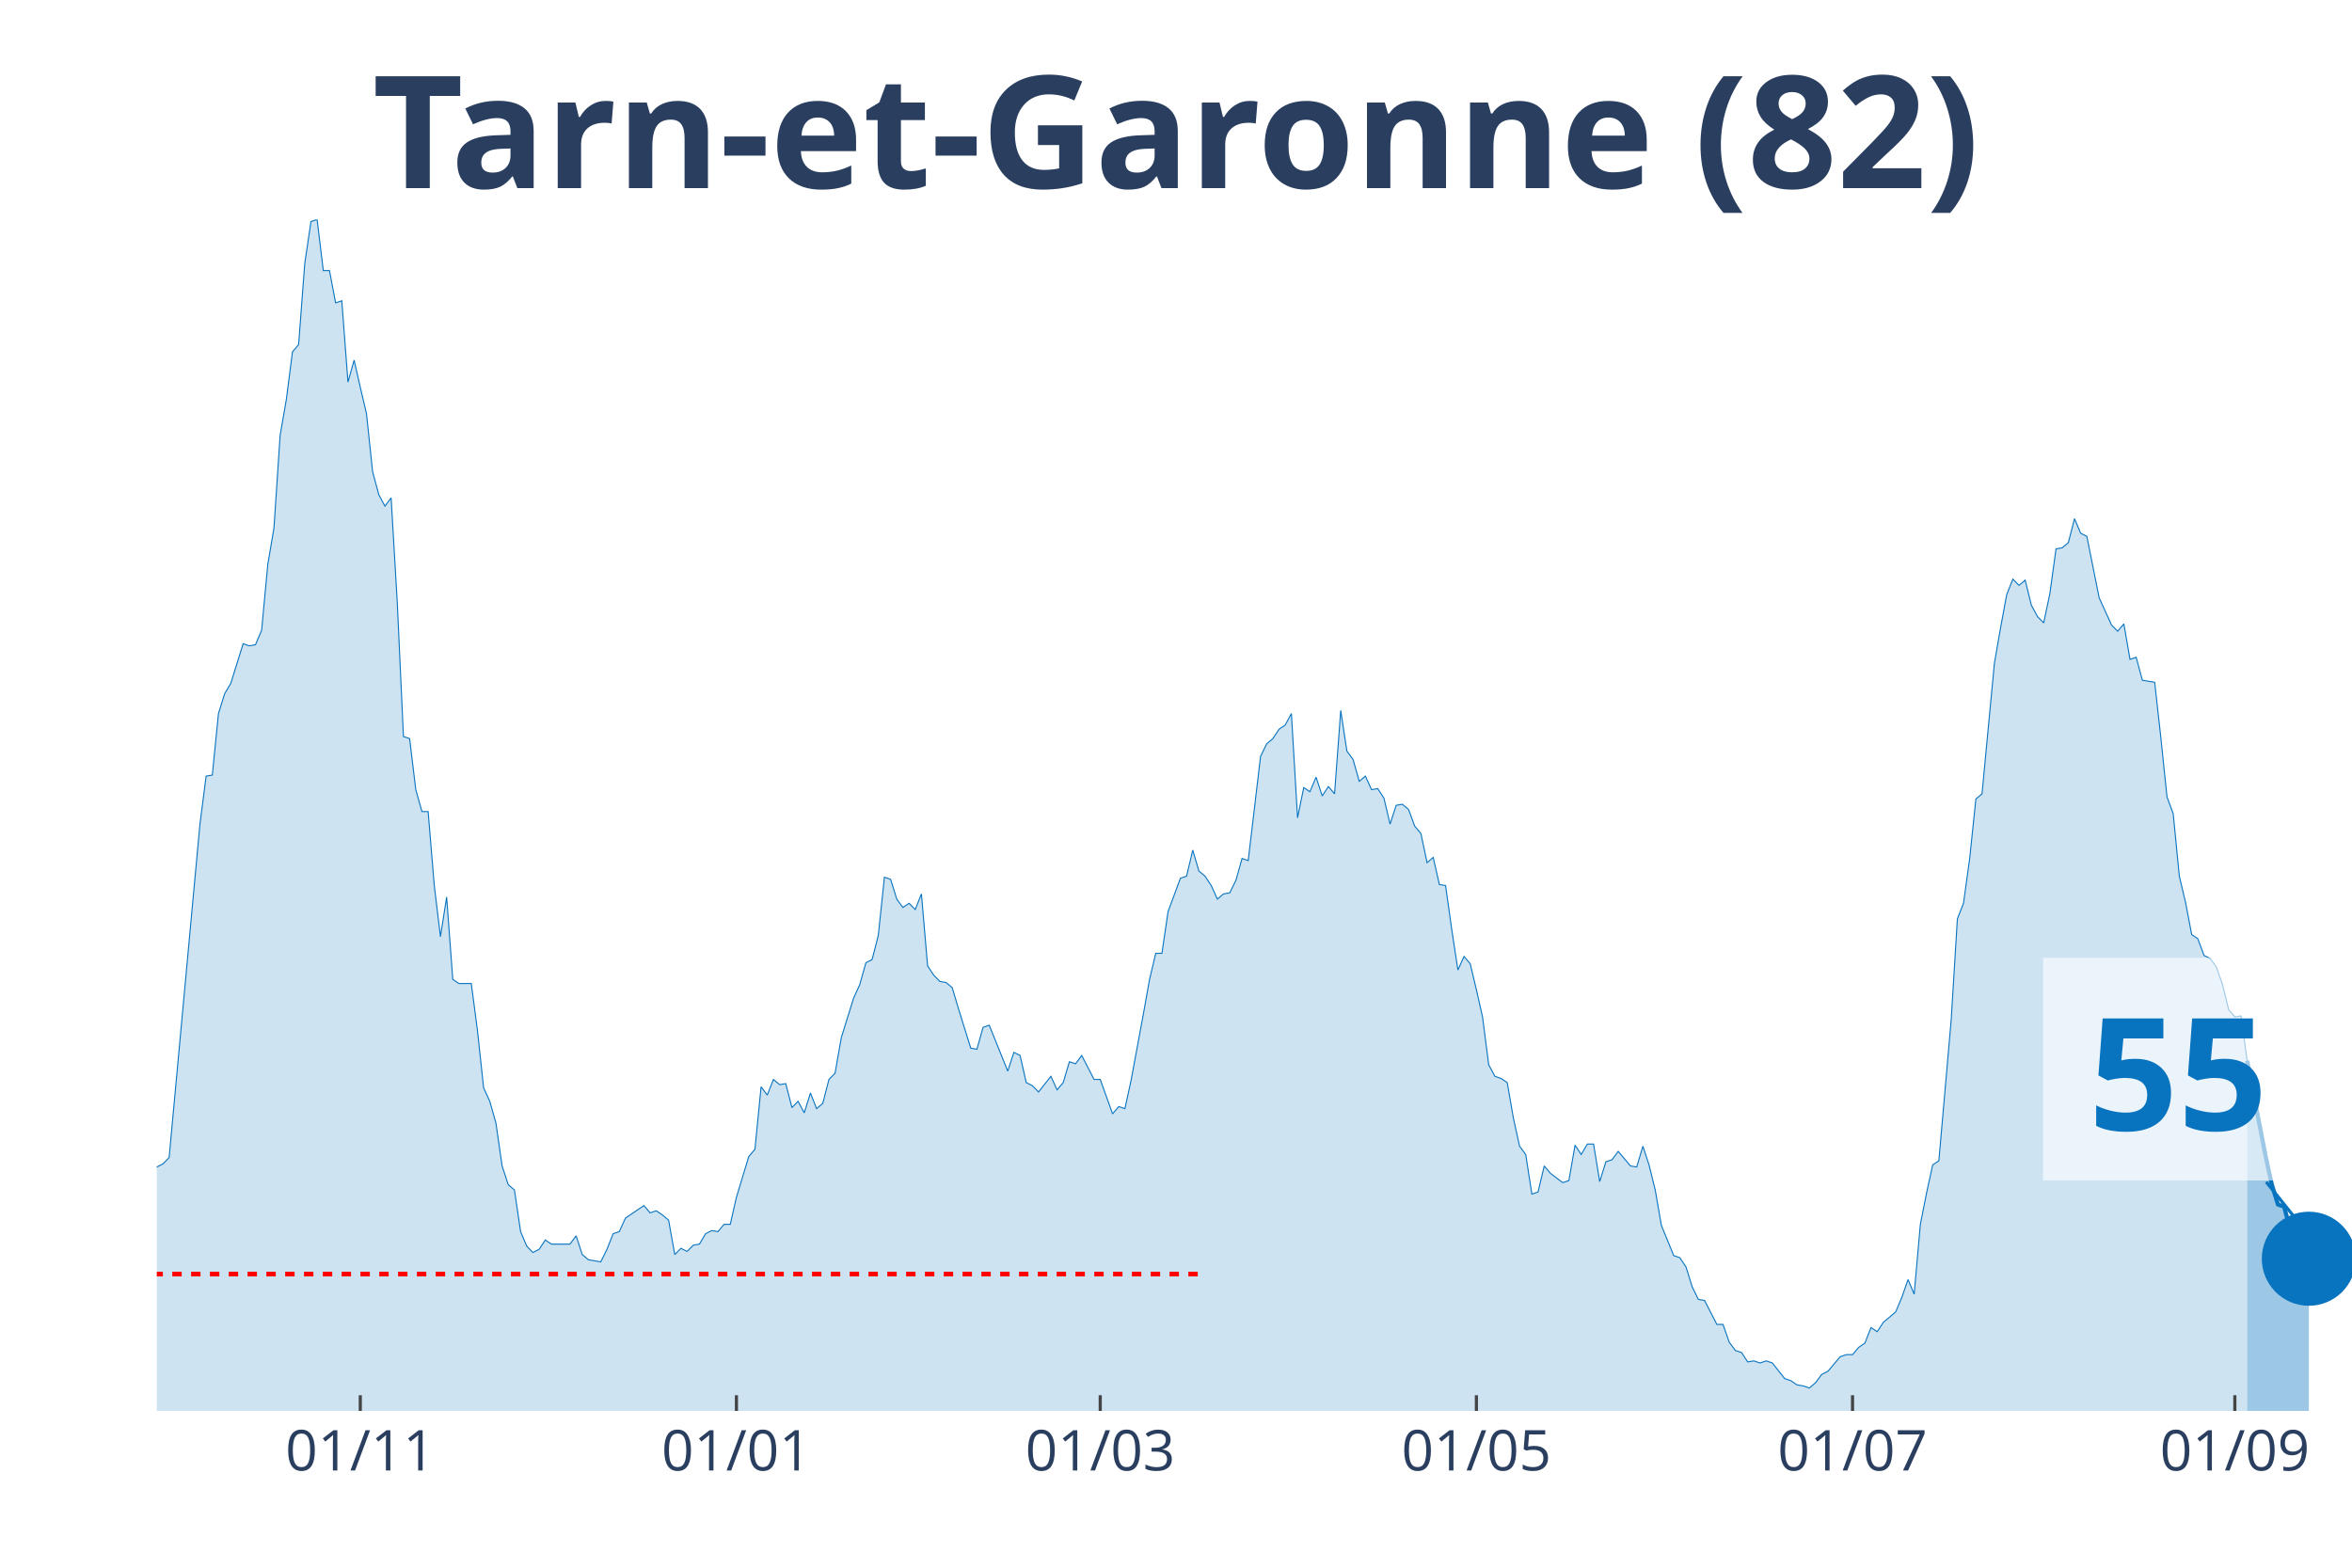
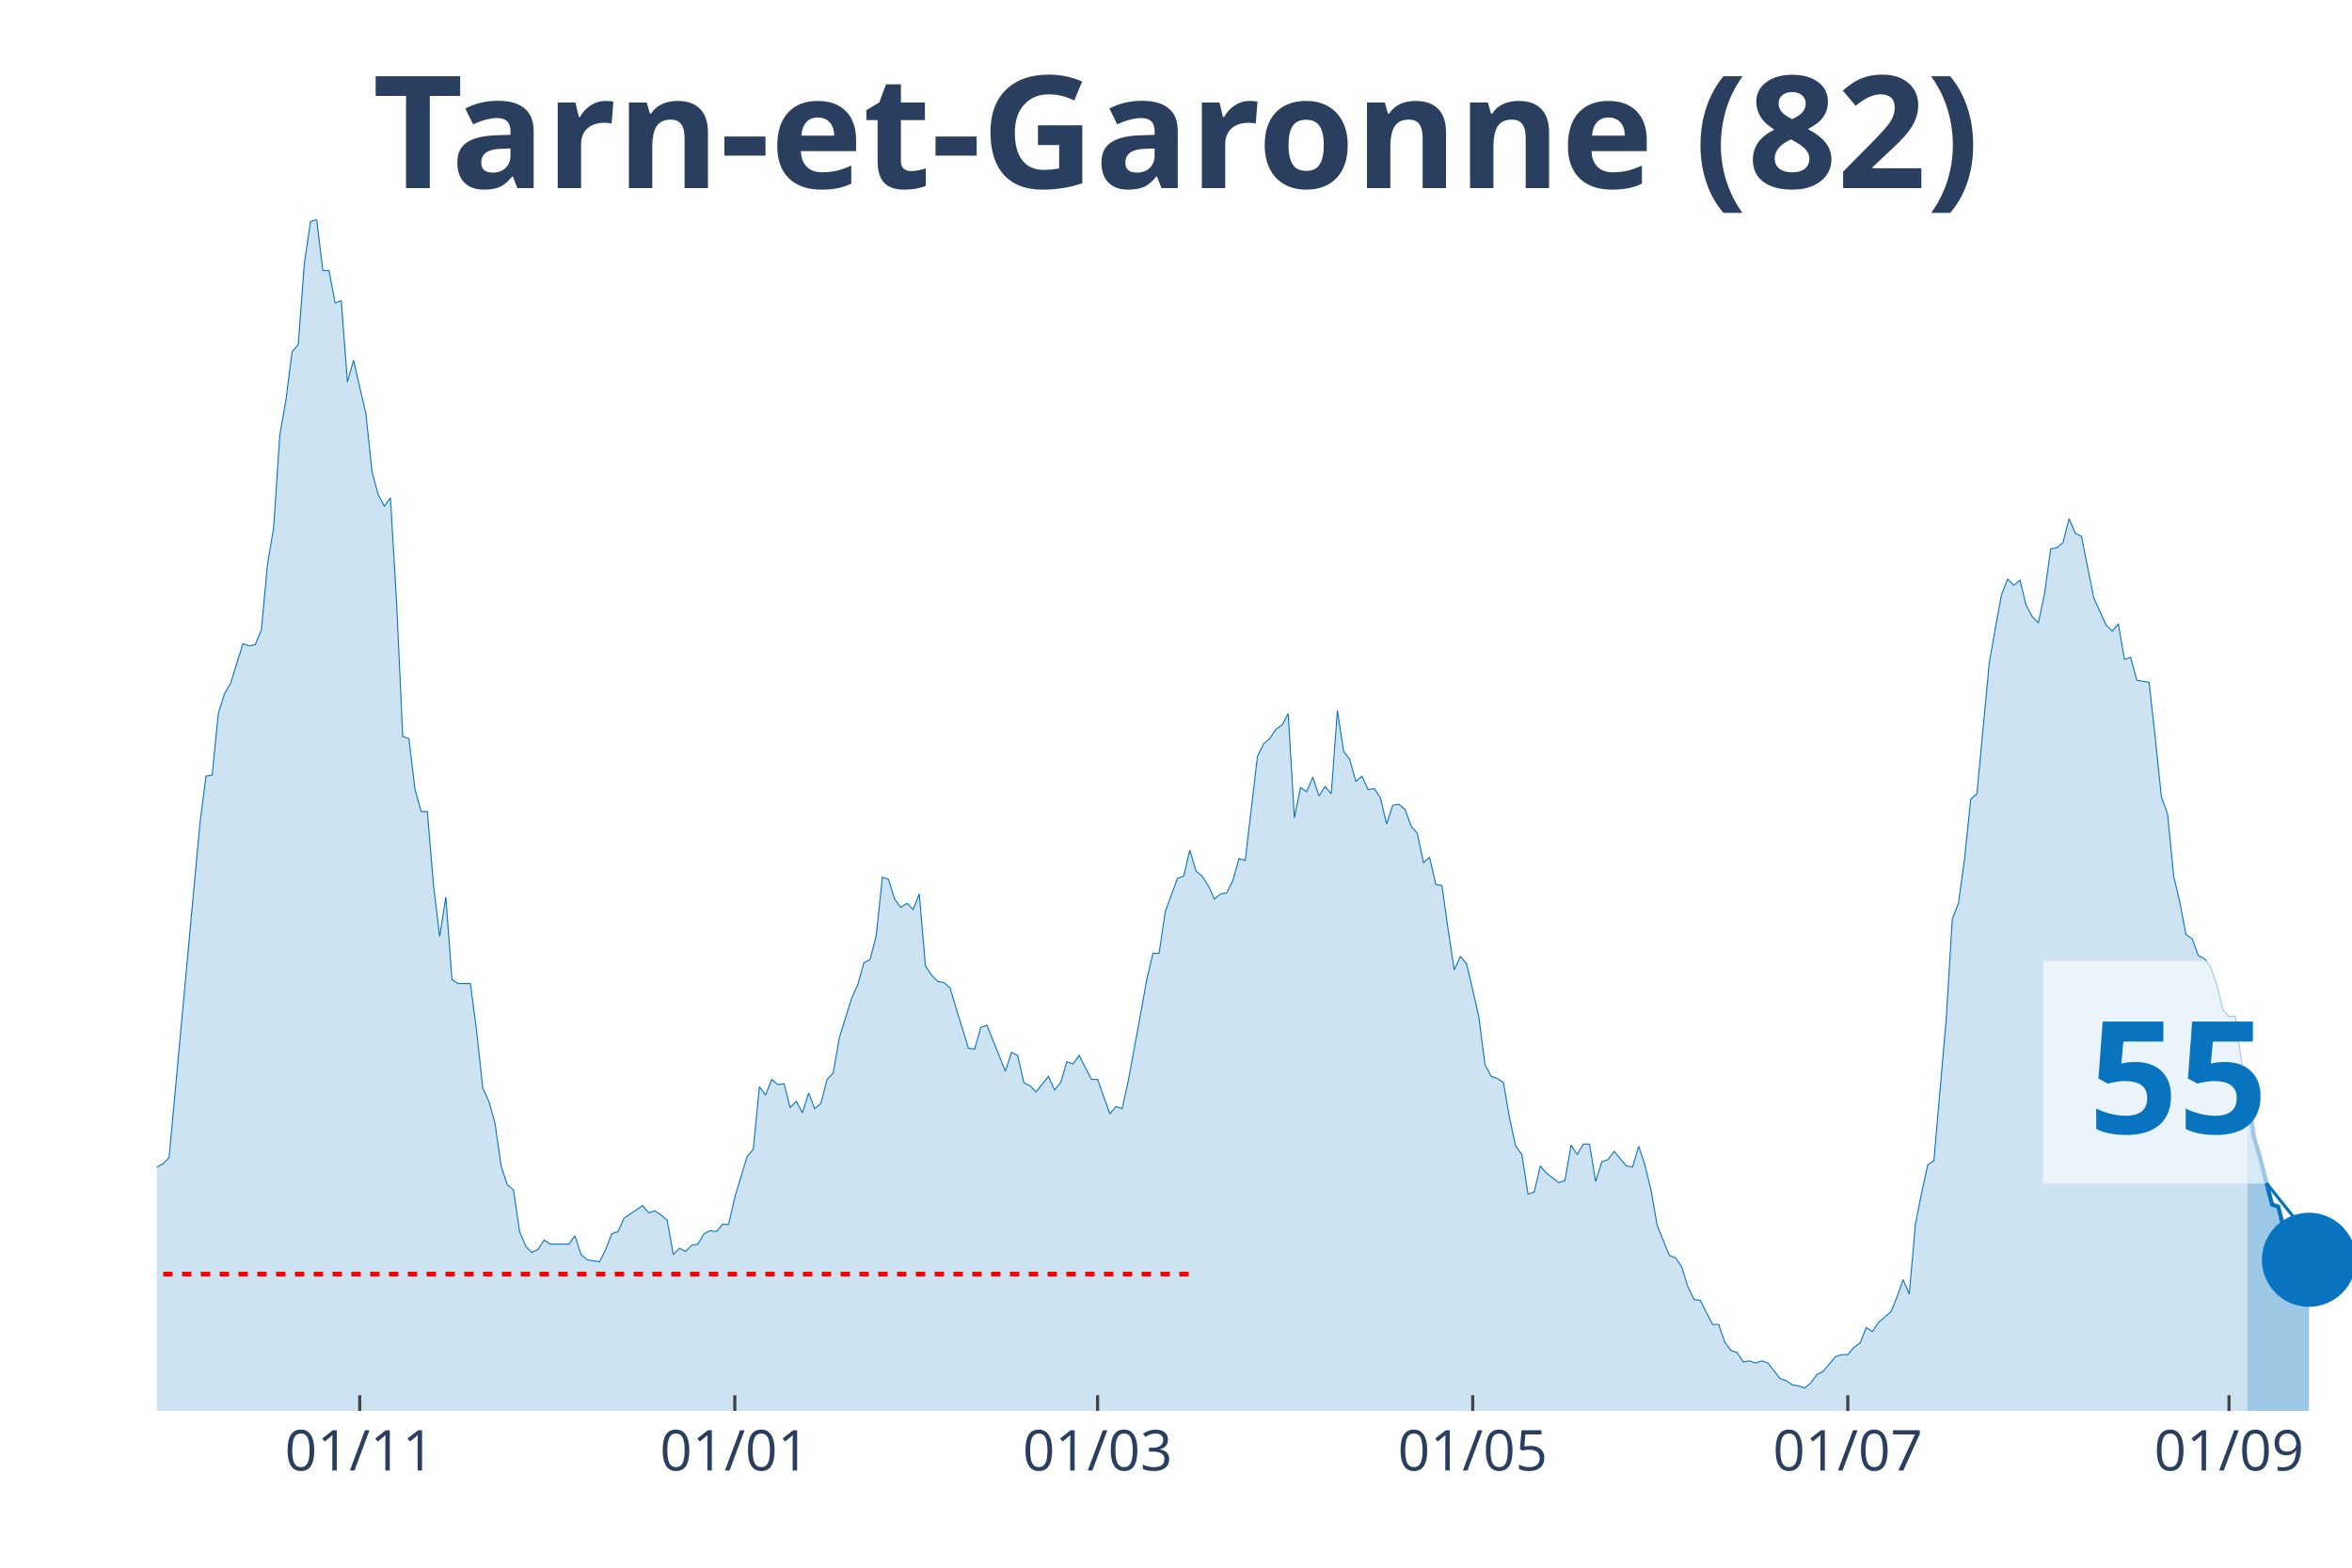
<svg xmlns="http://www.w3.org/2000/svg" class="main-svg" width="1125" height="750" style="" viewBox="0 0 750 500">
  <rect x="0" y="0" width="750" height="500" style="fill: rgb(0, 0, 0); fill-opacity: 0;" />
-   <defs id="defs-297e60">
+   <defs id="defs-1bff50">
    <g class="clips">
-       <clipPath id="clip297e60xyplot" class="plotclip">
+       <clipPath id="clip1bff50xyplot" class="plotclip">
        <rect width="700" height="380" />
      </clipPath>
-       <clipPath class="axesclip" id="clip297e60x">
+       <clipPath class="axesclip" id="clip1bff50x">
        <rect x="50" y="0" width="700" height="500" />
      </clipPath>
-       <clipPath class="axesclip" id="clip297e60y">
+       <clipPath class="axesclip" id="clip1bff50y">
        <rect x="0" y="70" width="750" height="380" />
      </clipPath>
-       <clipPath class="axesclip" id="clip297e60xy">
+       <clipPath class="axesclip" id="clip1bff50xy">
        <rect x="50" y="70" width="700" height="380" />
      </clipPath>
    </g>
    <g class="gradients" />
  </defs>
  <g class="bglayer">
    <rect class="bg" x="50" y="70" width="700" height="380" style="fill: rgb(0, 0, 0); fill-opacity: 0; stroke-width: 0;" />
  </g>
  <g class="layer-below">
    <g class="imagelayer" />
    <g class="shapelayer" />
  </g>
  <g class="cartesianlayer">
    <g class="subplot xy">
      <g class="layer-subplot">
        <g class="shapelayer" />
        <g class="imagelayer" />
      </g>
      <g class="gridlayer">
        <g class="x">
-           <path class="xgrid crisp" transform="translate(114.89,0)" d="M0,70v380" style="stroke: rgb(255, 255, 255); stroke-opacity: 1; stroke-width: 1px;" />
-           <path class="xgrid crisp" transform="translate(234.83,0)" d="M0,70v380" style="stroke: rgb(255, 255, 255); stroke-opacity: 1; stroke-width: 1px;" />
-           <path class="xgrid crisp" transform="translate(350.84,0)" d="M0,70v380" style="stroke: rgb(255, 255, 255); stroke-opacity: 1; stroke-width: 1px;" />
-           <path class="xgrid crisp" transform="translate(470.79,0)" d="M0,70v380" style="stroke: rgb(255, 255, 255); stroke-opacity: 1; stroke-width: 1px;" />
-           <path class="xgrid crisp" transform="translate(590.73,0)" d="M0,70v380" style="stroke: rgb(255, 255, 255); stroke-opacity: 1; stroke-width: 1px;" />
-           <path class="xgrid crisp" transform="translate(712.64,0)" d="M0,70v380" style="stroke: rgb(255, 255, 255); stroke-opacity: 1; stroke-width: 1px;" />
+           <path class="xgrid crisp" transform="translate(114.71,0)" d="M0,70v380" style="stroke: rgb(255, 255, 255); stroke-opacity: 1; stroke-width: 1px;" />
+           <path class="xgrid crisp" transform="translate(234.31,0)" d="M0,70v380" style="stroke: rgb(255, 255, 255); stroke-opacity: 1; stroke-width: 1px;" />
+           <path class="xgrid crisp" transform="translate(350,0)" d="M0,70v380" style="stroke: rgb(255, 255, 255); stroke-opacity: 1; stroke-width: 1px;" />
+           <path class="xgrid crisp" transform="translate(469.61,0)" d="M0,70v380" style="stroke: rgb(255, 255, 255); stroke-opacity: 1; stroke-width: 1px;" />
+           <path class="xgrid crisp" transform="translate(589.22,0)" d="M0,70v380" style="stroke: rgb(255, 255, 255); stroke-opacity: 1; stroke-width: 1px;" />
+           <path class="xgrid crisp" transform="translate(710.78,0)" d="M0,70v380" style="stroke: rgb(255, 255, 255); stroke-opacity: 1; stroke-width: 1px;" />
        </g>
        <g class="y" />
      </g>
      <g class="zerolinelayer" />
      <path class="xlines-below" />
      <path class="ylines-below" />
      <g class="overlines-below" />
      <g class="xaxislayer-below" />
      <g class="yaxislayer-below" />
      <g class="overaxes-below" />
-       <g class="plot" transform="translate(50, 70)" clip-path="url('#clip297e60xyplot')">
+       <g class="plot" transform="translate(50, 70)" clip-path="url('#clip1bff50xyplot')">
        <g class="scatterlayer mlayer">
-           <g class="trace scatter trace831119" style="stroke-miterlimit: 2;">
+           <g class="trace scatter tracef6537c" style="stroke-miterlimit: 2;">
            <g class="fills">
              <g>
-                 <path class="js-fill" d="M666.57,380L-267.42,380L-267.42,376.34L-257.58,376.01L-255.62,378.67L-239.89,379L-237.92,379.34L-151.4,378.01L-149.44,377.34L-141.57,375.35L-139.61,374.35L-135.67,373.02L-133.71,373.02L-125.84,372.69L-123.88,375.01L-119.94,374.02L-117.98,374.35L-114.04,376.68L-112.08,376.01L-102.25,373.02L-100.28,370.36L-98.31,371.36L-96.35,370.03L-92.42,371.36L-90.45,371.36L-88.48,370.36L-86.52,363.38L-84.55,358.06L-82.58,358.06L-78.65,354.73L-76.69,348.75L-74.72,343.43L-72.75,345.42L-70.79,346.09L-68.82,339.77L-64.89,341.43L-62.92,341.1L-58.99,337.11L-57.02,329.47L-55.06,320.16L-53.09,319.16L-51.12,319.16L-49.16,306.53L-45.22,303.2L-43.26,306.19L-41.29,312.18L-39.33,309.85L-37.36,308.19L-35.39,311.18L-33.43,311.85L-31.46,308.85L-29.49,304.53L-27.53,292.9L-23.6,292.56L-21.63,288.91L-19.66,287.58L-17.7,284.92L-15.73,282.26L-13.76,289.9L-11.8,290.24L-9.83,291.9L-7.87,301.54L-5.9,299.55L-1.97,307.19L0,302.2L1.97,301.21L3.93,299.21L13.76,192.83L15.73,177.53L17.7,177.2L19.66,157.59L21.63,151.27L23.6,147.94L27.53,135.31L29.49,135.98L31.46,135.64L33.43,130.99L35.39,110.04L37.36,98.41L39.33,68.82L41.29,57.52L43.26,42.22L45.22,39.9L47.19,13.96L49.16,0.66L51.12,0L53.09,16.29L55.06,16.29L57.02,26.6L58.99,25.93L60.96,51.86L62.92,44.88L64.89,53.53L66.85,61.84L68.82,80.45L70.79,87.77L72.75,91.43L74.72,88.77L76.69,122.34L78.65,164.9L80.62,165.56L82.58,181.85L84.55,188.84L86.52,188.84L88.48,212.44L90.45,228.73L92.42,216.1L94.38,242.36L96.35,243.69L100.28,243.69L102.25,258.65L104.21,276.94L106.18,281.26L108.15,288.24L110.11,301.87L112.08,307.86L114.04,309.52L116.01,322.82L117.98,327.47L119.94,329.47L121.91,328.47L123.88,325.48L125.84,326.81L131.74,326.81L133.71,324.15L135.67,330.13L137.64,331.79L141.57,332.46L143.54,328.47L145.51,323.48L147.47,322.82L149.44,318.5L151.4,317.17L155.34,314.51L157.3,316.83L159.27,316.17L161.24,317.5L163.2,319.16L165.17,330.13L167.13,328.14L169.1,329.13L171.07,327.14L173.03,326.81L175,323.48L176.97,322.48L178.93,322.82L180.9,320.49L182.87,320.49L184.83,311.85L188.76,298.88L190.73,296.55L192.7,276.61L194.66,279.27L196.63,274.28L198.6,275.94L200.56,275.61L202.53,283.25L204.49,281.26L206.46,284.92L208.43,278.6L210.39,283.59L212.36,281.92L214.33,274.28L216.29,272.28L218.26,260.98L222.19,248.35L224.16,244.02L226.12,237.04L228.09,236.05L230.06,228.4L232.02,209.78L233.99,210.45L235.96,216.76L237.92,219.42L239.89,218.09L241.85,220.09L243.82,215.1L245.79,238.04L247.75,241.03L249.72,243.03L251.69,243.36L253.65,245.02L255.62,251.67L259.55,264.3L261.52,264.64L263.48,257.66L265.45,256.99L271.35,271.62L273.31,265.63L275.28,266.63L277.25,275.28L279.21,276.27L281.18,278.27L285.11,273.28L287.08,277.6L289.04,275.28L291.01,268.63L292.98,269.29L294.94,266.63L298.88,274.28L300.84,274.28L304.78,285.25L306.74,282.92L308.71,283.59L310.67,274.61L314.61,253.33L316.57,242.36L318.54,234.05L320.51,234.05L322.47,220.75L324.44,215.43L326.4,210.11L328.37,209.45L330.34,201.14L332.3,207.79L334.27,209.45L336.24,212.44L338.2,216.76L340.17,215.1L342.13,214.77L344.1,210.78L346.07,203.8L348.03,204.46L351.97,171.22L353.93,167.23L355.9,165.56L357.87,162.57L359.83,161.24L361.8,157.59L363.76,190.83L365.73,181.19L367.7,182.52L369.66,177.87L371.63,183.85L373.6,180.86L375.56,183.18L377.53,156.59L379.49,169.55L381.46,172.21L383.43,179.2L385.39,177.53L387.36,181.85L389.33,181.52L391.29,184.51L393.26,192.83L395.22,186.84L397.19,186.51L399.16,188.17L401.12,193.49L403.09,195.82L405.06,205.13L407.02,203.46L408.99,212.11L410.96,212.44L412.92,226.4L414.89,239.37L416.85,235.05L418.82,237.38L420.79,245.69L422.75,254.33L424.72,269.62L426.69,273.28L428.65,273.95L430.62,275.28L432.58,286.58L434.55,295.56L436.52,298.22L438.48,310.85L440.45,310.18L442.42,301.87L444.38,304.2L448.31,307.19L450.28,306.53L452.25,295.22L454.21,298.22L456.18,294.89L458.15,294.89L460.11,306.86L462.08,300.54L464.04,299.88L466.01,297.22L469.94,301.87L471.91,302.2L473.88,295.56L475.84,301.54L477.81,309.52L479.78,320.82L483.71,330.46L485.67,331.13L487.64,334.12L489.61,340.44L491.57,344.43L493.54,344.76L497.47,352.41L499.44,352.41L501.4,358.06L503.37,360.72L505.34,361.38L507.3,364.37L509.27,364.04L511.24,364.71L513.2,364.04L515.17,364.71L519.1,369.69L521.07,370.36L523.03,371.69L525,372.02L526.97,372.69L528.93,371.02L530.9,368.36L532.87,367.37L536.8,362.71L538.76,362.05L540.73,362.05L542.7,359.72L544.66,358.39L546.63,353.4L548.6,354.73L550.56,351.74L554.49,348.42L556.46,343.76L558.43,338.11L560.39,342.76L562.36,320.49L564.33,310.52L566.29,301.54L568.26,300.21L572.19,255.33L574.16,223.08L576.12,218.09L578.09,203.8L580.06,184.85L582.02,183.18L585.96,141.63L587.92,130.32L589.89,119.69L591.85,114.7L593.82,116.69L595.79,115.03L597.75,123.01L599.72,126.67L601.69,128.66L603.65,119.35L605.62,105.06L607.58,104.72L609.55,103.06L611.52,95.42L613.48,100.07L615.45,101.07L619.38,120.68L621.35,125L623.31,129.33L625.28,131.32L627.25,128.99L629.21,140.3L631.18,139.63L633.15,146.95L637.08,147.61L639.04,165.23L641.01,184.18L642.98,189.5L644.94,209.45L646.91,217.76L648.88,228.07L650.84,229.4L652.81,234.72L654.78,235.71L656.74,238.37L658.71,244.02L660.67,252L662.64,254.33L664.61,254L666.57,268.29" style="fill: rgb(8, 115, 191); fill-opacity: 0.2; stroke-width: 0;" />
+                 <path class="js-fill" d="M666.67,380L-266.67,380L-266.67,376.34L-256.86,376.01L-254.9,378.67L-239.22,379L-237.25,379.34L-150.98,378.01L-149.02,377.34L-141.18,375.35L-139.22,374.35L-135.29,373.02L-133.33,373.02L-125.49,372.69L-123.53,375.01L-119.61,374.02L-117.65,374.35L-113.73,376.68L-111.76,376.01L-101.96,373.02L-100,370.36L-98.04,371.36L-96.08,370.03L-92.16,371.36L-90.2,371.36L-88.24,370.36L-86.27,363.38L-84.31,358.06L-82.35,358.06L-78.43,354.73L-76.47,348.75L-74.51,343.43L-72.55,345.42L-70.59,346.09L-68.63,339.77L-64.71,341.43L-62.75,341.1L-58.82,337.11L-56.86,329.47L-54.9,320.16L-52.94,319.16L-50.98,319.16L-49.02,306.53L-45.1,303.2L-43.14,306.19L-41.18,312.18L-39.22,309.85L-37.25,308.19L-35.29,311.18L-33.33,311.85L-31.37,308.85L-29.41,304.53L-27.45,292.9L-23.53,292.56L-21.57,288.91L-19.61,287.58L-17.65,284.92L-15.69,282.26L-13.73,289.9L-11.76,290.24L-9.8,291.9L-7.84,301.54L-5.88,299.55L-1.96,307.19L0,302.2L1.96,301.21L3.92,299.21L13.73,192.83L15.69,177.53L17.65,177.2L19.61,157.59L21.57,151.27L23.53,147.94L27.45,135.31L29.41,135.98L31.37,135.64L33.33,130.99L35.29,110.04L37.25,98.41L39.22,68.82L41.18,57.52L43.14,42.22L45.1,39.9L47.06,13.96L49.02,0.66L50.98,0L52.94,16.29L54.9,16.29L56.86,26.6L58.82,25.93L60.78,51.86L62.75,44.88L64.71,53.53L66.67,61.84L68.63,80.45L70.59,87.77L72.55,91.43L74.51,88.77L76.47,122.34L78.43,164.9L80.39,165.56L82.35,181.85L84.31,188.84L86.27,188.84L88.24,212.44L90.2,228.73L92.16,216.1L94.12,242.36L96.08,243.69L100,243.69L101.96,258.65L103.92,276.94L105.88,281.26L107.84,288.24L109.8,301.87L111.76,307.86L113.73,309.52L115.69,322.82L117.65,327.47L119.61,329.47L121.57,328.47L123.53,325.48L125.49,326.81L131.37,326.81L133.33,324.15L135.29,330.13L137.25,331.79L141.18,332.46L143.14,328.47L145.1,323.48L147.06,322.82L149.02,318.5L150.98,317.17L154.9,314.51L156.86,316.83L158.82,316.17L160.78,317.5L162.75,319.16L164.71,330.13L166.67,328.14L168.63,329.13L170.59,327.14L172.55,326.81L174.51,323.48L176.47,322.48L178.43,322.82L180.39,320.49L182.35,320.49L184.31,311.85L188.24,298.88L190.2,296.55L192.16,276.61L194.12,279.27L196.08,274.28L198.04,275.94L200,275.61L201.96,283.25L203.92,281.26L205.88,284.92L207.84,278.6L209.8,283.59L211.76,281.92L213.73,274.28L215.69,272.28L217.65,260.98L221.57,248.35L223.53,244.02L225.49,237.04L227.45,236.05L229.41,228.4L231.37,209.78L233.33,210.45L235.29,216.76L237.25,219.42L239.22,218.09L241.18,220.09L243.14,215.1L245.1,238.04L247.06,241.03L249.02,243.03L250.98,243.36L252.94,245.02L254.9,251.67L258.82,264.3L260.78,264.64L262.75,257.66L264.71,256.99L270.59,271.62L272.55,265.63L274.51,266.63L276.47,275.28L278.43,276.27L280.39,278.27L284.31,273.28L286.27,277.6L288.24,275.28L290.2,268.63L292.16,269.29L294.12,266.63L298.04,274.28L300,274.28L303.92,285.25L305.88,282.92L307.84,283.59L309.8,274.61L313.73,253.33L315.69,242.36L317.65,234.05L319.61,234.05L321.57,220.75L323.53,215.43L325.49,210.11L327.45,209.45L329.41,201.14L331.37,207.79L333.33,209.45L335.29,212.44L337.25,216.76L339.22,215.1L341.18,214.77L343.14,210.78L345.1,203.8L347.06,204.46L350.98,171.22L352.94,167.23L354.9,165.56L356.86,162.57L358.82,161.24L360.78,157.59L362.75,190.83L364.71,181.19L366.67,182.52L368.63,177.87L370.59,183.85L372.55,180.86L374.51,183.18L376.47,156.59L378.43,169.55L380.39,172.21L382.35,179.2L384.31,177.53L386.27,181.85L388.24,181.52L390.2,184.51L392.16,192.83L394.12,186.84L396.08,186.51L398.04,188.17L400,193.49L401.96,195.82L403.92,205.13L405.88,203.46L407.84,212.11L409.8,212.44L411.76,226.4L413.73,239.37L415.69,235.05L417.65,237.38L419.61,245.69L421.57,254.33L423.53,269.62L425.49,273.28L427.45,273.95L429.41,275.28L431.37,286.58L433.33,295.56L435.29,298.22L437.25,310.85L439.22,310.18L441.18,301.87L443.14,304.2L447.06,307.19L449.02,306.53L450.98,295.22L452.94,298.22L454.9,294.89L456.86,294.89L458.82,306.86L460.78,300.54L462.75,299.88L464.71,297.22L468.63,301.87L470.59,302.2L472.55,295.56L474.51,301.54L476.47,309.52L478.43,320.82L482.35,330.46L484.31,331.13L486.27,334.12L488.24,340.44L490.2,344.43L492.16,344.76L496.08,352.41L498.04,352.41L500,358.06L501.96,360.72L503.92,361.38L505.88,364.37L507.84,364.04L509.8,364.71L511.76,364.04L513.73,364.71L517.65,369.69L519.61,370.36L521.57,371.69L523.53,372.02L525.49,372.69L527.45,371.02L529.41,368.36L531.37,367.37L535.29,362.71L537.25,362.05L539.22,362.05L541.18,359.72L543.14,358.39L545.1,353.4L547.06,354.73L549.02,351.74L552.94,348.42L554.9,343.76L556.86,338.11L558.82,342.76L560.78,320.49L562.75,310.52L564.71,301.54L566.67,300.21L570.59,255.33L572.55,223.08L574.51,218.09L576.47,203.8L578.43,184.85L580.39,183.18L584.31,141.63L586.27,130.32L588.24,119.69L590.2,114.7L592.16,116.69L594.12,115.03L596.08,123.01L598.04,126.67L600,128.66L601.96,119.35L603.92,105.06L605.88,104.72L607.84,103.06L609.8,95.42L611.76,100.07L613.73,101.07L617.65,120.68L619.61,125L621.57,129.33L623.53,131.32L625.49,128.99L627.45,140.3L629.41,139.63L631.37,146.95L635.29,147.61L637.25,165.23L639.22,184.18L641.18,189.5L643.14,209.45L645.1,217.76L647.06,228.07L649.02,229.4L650.98,234.72L652.94,235.71L654.9,238.37L656.86,244.02L658.82,252L660.78,254.33L662.75,254L664.71,268.29L666.67,278.6" style="fill: rgb(8, 115, 191); fill-opacity: 0.2; stroke-width: 0;" />
              </g>
            </g>
            <g class="errorbars" />
            <g class="lines">
-               <path class="js-line" d="M-267.42,376.34L-257.58,376.01L-255.62,378.67L-239.89,379L-237.92,379.34L-151.4,378.01L-149.44,377.34L-141.57,375.35L-139.61,374.35L-135.67,373.02L-133.71,373.02L-125.84,372.69L-123.88,375.01L-119.94,374.02L-117.98,374.35L-114.04,376.68L-112.08,376.01L-102.25,373.02L-100.28,370.36L-98.31,371.36L-96.35,370.03L-92.42,371.36L-90.45,371.36L-88.48,370.36L-86.52,363.38L-84.55,358.06L-82.58,358.06L-78.65,354.73L-76.69,348.75L-74.72,343.43L-72.75,345.42L-70.79,346.09L-68.82,339.77L-64.89,341.43L-62.92,341.1L-58.99,337.11L-57.02,329.47L-55.06,320.16L-53.09,319.16L-51.12,319.16L-49.16,306.53L-45.22,303.2L-43.26,306.19L-41.29,312.18L-39.33,309.85L-37.36,308.19L-35.39,311.18L-33.43,311.85L-31.46,308.85L-29.49,304.53L-27.53,292.9L-23.6,292.56L-21.63,288.91L-19.66,287.58L-17.7,284.92L-15.73,282.26L-13.76,289.9L-11.8,290.24L-9.83,291.9L-7.87,301.54L-5.9,299.55L-1.97,307.19L0,302.2L1.97,301.21L3.93,299.21L13.76,192.83L15.73,177.53L17.7,177.2L19.66,157.59L21.63,151.27L23.6,147.94L27.53,135.31L29.49,135.98L31.46,135.64L33.43,130.99L35.39,110.04L37.36,98.41L39.33,68.82L41.29,57.52L43.26,42.22L45.22,39.9L47.19,13.96L49.16,0.66L51.12,0L53.09,16.29L55.06,16.29L57.02,26.6L58.99,25.93L60.96,51.86L62.92,44.88L64.89,53.53L66.85,61.84L68.82,80.45L70.79,87.77L72.75,91.43L74.72,88.77L76.69,122.34L78.65,164.9L80.62,165.56L82.58,181.85L84.55,188.84L86.52,188.84L88.48,212.44L90.45,228.73L92.42,216.1L94.38,242.36L96.35,243.69L100.28,243.69L102.25,258.65L104.21,276.94L106.18,281.26L108.15,288.24L110.11,301.87L112.08,307.86L114.04,309.52L116.01,322.82L117.98,327.47L119.94,329.47L121.91,328.47L123.88,325.48L125.84,326.81L131.74,326.81L133.71,324.15L135.67,330.13L137.64,331.79L141.57,332.46L143.54,328.47L145.51,323.48L147.47,322.82L149.44,318.5L151.4,317.17L155.34,314.51L157.3,316.83L159.27,316.17L161.24,317.5L163.2,319.16L165.17,330.13L167.13,328.14L169.1,329.13L171.07,327.14L173.03,326.81L175,323.48L176.97,322.48L178.93,322.82L180.9,320.49L182.87,320.49L184.83,311.85L188.76,298.88L190.73,296.55L192.7,276.61L194.66,279.27L196.63,274.28L198.6,275.94L200.56,275.61L202.53,283.25L204.49,281.26L206.46,284.92L208.43,278.6L210.39,283.59L212.36,281.92L214.33,274.28L216.29,272.28L218.26,260.98L222.19,248.35L224.16,244.02L226.12,237.04L228.09,236.05L230.06,228.4L232.02,209.78L233.99,210.45L235.96,216.76L237.92,219.42L239.89,218.09L241.85,220.09L243.82,215.1L245.79,238.04L247.75,241.03L249.72,243.03L251.69,243.36L253.65,245.02L255.62,251.67L259.55,264.3L261.52,264.64L263.48,257.66L265.45,256.99L271.35,271.62L273.31,265.63L275.28,266.63L277.25,275.28L279.21,276.27L281.18,278.27L285.11,273.28L287.08,277.6L289.04,275.28L291.01,268.63L292.98,269.29L294.94,266.63L298.88,274.28L300.84,274.28L304.78,285.25L306.74,282.92L308.71,283.59L310.67,274.61L314.61,253.33L316.57,242.36L318.54,234.05L320.51,234.05L322.47,220.75L324.44,215.43L326.4,210.11L328.37,209.45L330.34,201.14L332.3,207.79L334.27,209.45L336.24,212.44L338.2,216.76L340.17,215.1L342.13,214.77L344.1,210.78L346.07,203.8L348.03,204.46L351.97,171.22L353.93,167.23L355.9,165.56L357.87,162.57L359.83,161.24L361.8,157.59L363.76,190.83L365.73,181.19L367.7,182.52L369.66,177.87L371.63,183.85L373.6,180.86L375.56,183.18L377.53,156.59L379.49,169.55L381.46,172.21L383.43,179.2L385.39,177.53L387.36,181.85L389.33,181.52L391.29,184.51L393.26,192.83L395.22,186.84L397.19,186.51L399.16,188.17L401.12,193.49L403.09,195.82L405.06,205.13L407.02,203.46L408.99,212.11L410.96,212.44L412.92,226.4L414.89,239.37L416.85,235.05L418.82,237.38L420.79,245.69L422.75,254.33L424.72,269.62L426.69,273.28L428.65,273.95L430.62,275.28L432.58,286.58L434.55,295.56L436.52,298.22L438.48,310.85L440.45,310.18L442.42,301.87L444.38,304.2L448.31,307.19L450.28,306.53L452.25,295.22L454.21,298.22L456.18,294.89L458.15,294.89L460.11,306.86L462.08,300.54L464.04,299.88L466.01,297.22L469.94,301.87L471.91,302.2L473.88,295.56L475.84,301.54L477.81,309.52L479.78,320.82L483.71,330.46L485.67,331.13L487.64,334.12L489.61,340.44L491.57,344.43L493.54,344.76L497.47,352.41L499.44,352.41L501.4,358.06L503.37,360.72L505.34,361.38L507.3,364.37L509.27,364.04L511.24,364.71L513.2,364.04L515.17,364.71L519.1,369.69L521.07,370.36L523.03,371.69L525,372.02L526.97,372.69L528.93,371.02L530.9,368.36L532.87,367.37L536.8,362.71L538.76,362.05L540.73,362.05L542.7,359.72L544.66,358.39L546.63,353.4L548.6,354.73L550.56,351.74L554.49,348.42L556.46,343.76L558.43,338.11L560.39,342.76L562.36,320.49L564.33,310.52L566.29,301.54L568.26,300.21L572.19,255.33L574.16,223.08L576.12,218.09L578.09,203.8L580.06,184.85L582.02,183.18L585.96,141.63L587.92,130.32L589.89,119.69L591.85,114.7L593.82,116.69L595.79,115.03L597.75,123.01L599.72,126.67L601.69,128.66L603.65,119.35L605.62,105.06L607.58,104.72L609.55,103.06L611.52,95.42L613.48,100.07L615.45,101.07L619.38,120.68L621.35,125L623.31,129.33L625.28,131.32L627.25,128.99L629.21,140.3L631.18,139.63L633.15,146.95L637.08,147.61L639.04,165.23L641.01,184.18L642.98,189.5L644.94,209.45L646.91,217.76L648.88,228.07L650.84,229.4L652.81,234.72L654.78,235.71L656.74,238.37L658.71,244.02L660.67,252L662.64,254.33L664.61,254L666.57,268.29" style="vector-effect: non-scaling-stroke; fill: none; stroke: rgb(8, 115, 191); stroke-opacity: 1; stroke-width: 0.5px; opacity: 1;" />
+               <path class="js-line" d="M-266.67,376.34L-256.86,376.01L-254.9,378.67L-239.22,379L-237.25,379.34L-150.98,378.01L-149.02,377.34L-141.18,375.35L-139.22,374.35L-135.29,373.02L-133.33,373.02L-125.49,372.69L-123.53,375.01L-119.61,374.02L-117.65,374.35L-113.73,376.68L-111.76,376.01L-101.96,373.02L-100,370.36L-98.04,371.36L-96.08,370.03L-92.16,371.36L-90.2,371.36L-88.24,370.36L-86.27,363.38L-84.31,358.06L-82.35,358.06L-78.43,354.73L-76.47,348.75L-74.51,343.43L-72.55,345.42L-70.59,346.09L-68.63,339.77L-64.71,341.43L-62.75,341.1L-58.82,337.11L-56.86,329.47L-54.9,320.16L-52.94,319.16L-50.98,319.16L-49.02,306.53L-45.1,303.2L-43.14,306.19L-41.18,312.18L-39.22,309.85L-37.25,308.19L-35.29,311.18L-33.33,311.85L-31.37,308.85L-29.41,304.53L-27.45,292.9L-23.53,292.56L-21.57,288.91L-19.61,287.58L-17.65,284.92L-15.69,282.26L-13.73,289.9L-11.76,290.24L-9.8,291.9L-7.84,301.54L-5.88,299.55L-1.96,307.19L0,302.2L1.96,301.21L3.92,299.21L13.73,192.83L15.69,177.53L17.65,177.2L19.61,157.59L21.57,151.27L23.53,147.94L27.45,135.31L29.41,135.98L31.37,135.64L33.33,130.99L35.29,110.04L37.25,98.41L39.22,68.82L41.18,57.52L43.14,42.22L45.1,39.9L47.06,13.96L49.02,0.66L50.98,0L52.94,16.29L54.9,16.29L56.86,26.6L58.82,25.93L60.78,51.86L62.75,44.88L64.71,53.53L66.67,61.84L68.63,80.45L70.59,87.77L72.55,91.43L74.51,88.77L76.47,122.34L78.43,164.9L80.39,165.56L82.35,181.85L84.31,188.84L86.27,188.84L88.24,212.44L90.2,228.73L92.16,216.1L94.12,242.36L96.08,243.69L100,243.69L101.96,258.65L103.92,276.94L105.88,281.26L107.84,288.24L109.8,301.87L111.76,307.86L113.73,309.52L115.69,322.82L117.65,327.47L119.61,329.47L121.57,328.47L123.53,325.48L125.49,326.81L131.37,326.81L133.33,324.15L135.29,330.13L137.25,331.79L141.18,332.46L143.14,328.47L145.1,323.48L147.06,322.82L149.02,318.5L150.98,317.17L154.9,314.51L156.86,316.83L158.82,316.17L160.78,317.5L162.75,319.16L164.71,330.13L166.67,328.14L168.63,329.13L170.59,327.14L172.55,326.81L174.51,323.48L176.47,322.48L178.43,322.82L180.39,320.49L182.35,320.49L184.31,311.85L188.24,298.88L190.2,296.55L192.16,276.61L194.12,279.27L196.08,274.28L198.04,275.94L200,275.61L201.96,283.25L203.92,281.26L205.88,284.92L207.84,278.6L209.8,283.59L211.76,281.92L213.73,274.28L215.69,272.28L217.65,260.98L221.57,248.35L223.53,244.02L225.49,237.04L227.45,236.05L229.41,228.4L231.37,209.78L233.33,210.45L235.29,216.76L237.25,219.42L239.22,218.09L241.18,220.09L243.14,215.1L245.1,238.04L247.06,241.03L249.02,243.03L250.98,243.36L252.94,245.02L254.9,251.67L258.82,264.3L260.78,264.64L262.75,257.66L264.71,256.99L270.59,271.62L272.55,265.63L274.51,266.63L276.47,275.28L278.43,276.27L280.39,278.27L284.31,273.28L286.27,277.6L288.24,275.28L290.2,268.63L292.16,269.29L294.12,266.63L298.04,274.28L300,274.28L303.92,285.25L305.88,282.92L307.84,283.59L309.8,274.61L313.73,253.33L315.69,242.36L317.65,234.05L319.61,234.05L321.57,220.75L323.53,215.43L325.49,210.11L327.45,209.45L329.41,201.14L331.37,207.79L333.33,209.45L335.29,212.44L337.25,216.76L339.22,215.1L341.18,214.77L343.14,210.78L345.1,203.8L347.06,204.46L350.98,171.22L352.94,167.23L354.9,165.56L356.86,162.57L358.82,161.24L360.78,157.59L362.75,190.83L364.71,181.19L366.67,182.52L368.63,177.87L370.59,183.85L372.55,180.86L374.51,183.18L376.47,156.59L378.43,169.55L380.39,172.21L382.35,179.2L384.31,177.53L386.27,181.85L388.24,181.52L390.2,184.51L392.16,192.83L394.12,186.84L396.08,186.51L398.04,188.17L400,193.49L401.96,195.82L403.92,205.13L405.88,203.46L407.84,212.11L409.8,212.44L411.76,226.4L413.73,239.37L415.69,235.05L417.65,237.38L419.61,245.69L421.57,254.33L423.53,269.62L425.49,273.28L427.45,273.95L429.41,275.28L431.37,286.58L433.33,295.56L435.29,298.22L437.25,310.85L439.22,310.18L441.18,301.87L443.14,304.2L447.06,307.19L449.02,306.53L450.98,295.22L452.94,298.22L454.9,294.89L456.86,294.89L458.82,306.86L460.78,300.54L462.75,299.88L464.71,297.22L468.63,301.87L470.59,302.2L472.55,295.56L474.51,301.54L476.47,309.52L478.43,320.82L482.35,330.46L484.31,331.13L486.27,334.12L488.24,340.44L490.2,344.43L492.16,344.76L496.08,352.41L498.04,352.41L500,358.06L501.96,360.72L503.92,361.38L505.88,364.37L507.84,364.04L509.8,364.71L511.76,364.04L513.73,364.71L517.65,369.69L519.61,370.36L521.57,371.69L523.53,372.02L525.49,372.69L527.45,371.02L529.41,368.36L531.37,367.37L535.29,362.71L537.25,362.05L539.22,362.05L541.18,359.72L543.14,358.39L545.1,353.4L547.06,354.73L549.02,351.74L552.94,348.42L554.9,343.76L556.86,338.11L558.82,342.76L560.78,320.49L562.75,310.52L564.71,301.54L566.67,300.21L570.59,255.33L572.55,223.08L574.51,218.09L576.47,203.8L578.43,184.85L580.39,183.18L584.31,141.63L586.27,130.32L588.24,119.69L590.2,114.7L592.16,116.69L594.12,115.03L596.08,123.01L598.04,126.67L600,128.66L601.96,119.35L603.92,105.06L605.88,104.72L607.84,103.06L609.8,95.42L611.76,100.07L613.73,101.07L617.65,120.68L619.61,125L621.57,129.33L623.53,131.32L625.49,128.99L627.45,140.3L629.41,139.63L631.37,146.95L635.29,147.61L637.25,165.23L639.22,184.18L641.18,189.5L643.14,209.45L645.1,217.76L647.06,228.07L649.02,229.4L650.98,234.72L652.94,235.71L654.9,238.37L656.86,244.02L658.82,252L660.78,254.33L662.75,254L664.71,268.29L666.67,278.6" style="vector-effect: non-scaling-stroke; fill: none; stroke: rgb(8, 115, 191); stroke-opacity: 1; stroke-width: 0.5px; opacity: 1;" />
            </g>
            <g class="points" />
            <g class="text" />
          </g>
-           <g class="trace scatter trace3be78d" style="stroke-miterlimit: 2;">
+           <g class="trace scatter trace072bca" style="stroke-miterlimit: 2;">
            <g class="fills">
              <g>
-                 <path class="js-fill" d="M686.24,380L666.57,380L666.57,268.29L672.47,298.88L674.44,307.86L676.4,314.17L678.37,314.84L682.3,330.13L684.27,330.8L686.24,331.46" style="fill: rgb(8, 115, 191); fill-opacity: 0.4; stroke-width: 0;" />
+                 <path class="js-fill" d="M686.27,380L666.67,380L666.67,278.6L668.63,292.23L670.59,298.88L674.51,314.17L676.47,314.84L680.39,330.13L682.35,330.8L686.27,331.79" style="fill: rgb(8, 115, 191); fill-opacity: 0.4; stroke-width: 0;" />
              </g>
            </g>
            <g class="errorbars" />
            <g class="lines">
-               <path class="js-line" d="M666.57,268.29L672.47,298.88L674.44,307.86L676.4,314.17L678.37,314.84L682.3,330.13L684.27,330.8L686.24,331.46" style="vector-effect: non-scaling-stroke; fill: none; stroke: rgb(8, 115, 191); stroke-opacity: 1; stroke-width: 2px; opacity: 1;" />
+               <path class="js-line" d="M666.67,278.6L668.63,292.23L670.59,298.88L674.51,314.17L676.47,314.84L680.39,330.13L682.35,330.8L686.27,331.79" style="vector-effect: non-scaling-stroke; fill: none; stroke: rgb(8, 115, 191); stroke-opacity: 1; stroke-width: 2px; opacity: 1;" />
            </g>
            <g class="points" />
            <g class="text" />
          </g>
-           <g class="trace scatter tracea75096" style="stroke-miterlimit: 2; opacity: 1;">
+           <g class="trace scatter tracedf9268" style="stroke-miterlimit: 2; opacity: 1;">
            <g class="fills" />
            <g class="errorbars" />
            <g class="lines" />
            <g class="points">
-               <path class="point" transform="translate(686.24,331.46)" d="M15,0A15,15 0 1,1 0,-15A15,15 0 0,1 15,0Z" style="opacity: 1; stroke-width: 0px; fill: rgb(8, 115, 191); fill-opacity: 1;" />
+               <path class="point" transform="translate(686.27,331.79)" d="M15,0A15,15 0 1,1 0,-15A15,15 0 0,1 15,0Z" style="opacity: 1; stroke-width: 0px; fill: rgb(8, 115, 191); fill-opacity: 1;" />
            </g>
            <g class="text" />
          </g>
        </g>
      </g>
      <g class="overplot" />
      <path class="xlines-above crisp" style="fill: none; stroke-width: 1px; stroke: rgb(0, 0, 0); stroke-opacity: 0;" d="" />
      <path class="ylines-above crisp" style="fill: none;" d="M0,0" />
      <g class="overlines-above" />
      <g class="xaxislayer-above">
-         <path class="xtick ticks crisp" d="M0,450v-5" transform="translate(114.89,0)" style="stroke: rgb(68, 68, 68); stroke-opacity: 1; stroke-width: 1px;" />
-         <path class="xtick ticks crisp" d="M0,450v-5" transform="translate(234.83,0)" style="stroke: rgb(68, 68, 68); stroke-opacity: 1; stroke-width: 1px;" />
-         <path class="xtick ticks crisp" d="M0,450v-5" transform="translate(350.84,0)" style="stroke: rgb(68, 68, 68); stroke-opacity: 1; stroke-width: 1px;" />
-         <path class="xtick ticks crisp" d="M0,450v-5" transform="translate(470.79,0)" style="stroke: rgb(68, 68, 68); stroke-opacity: 1; stroke-width: 1px;" />
-         <path class="xtick ticks crisp" d="M0,450v-5" transform="translate(590.73,0)" style="stroke: rgb(68, 68, 68); stroke-opacity: 1; stroke-width: 1px;" />
-         <path class="xtick ticks crisp" d="M0,450v-5" transform="translate(712.64,0)" style="stroke: rgb(68, 68, 68); stroke-opacity: 1; stroke-width: 1px;" />
+         <path class="xtick ticks crisp" d="M0,450v-5" transform="translate(114.71,0)" style="stroke: rgb(68, 68, 68); stroke-opacity: 1; stroke-width: 1px;" />
+         <path class="xtick ticks crisp" d="M0,450v-5" transform="translate(234.31,0)" style="stroke: rgb(68, 68, 68); stroke-opacity: 1; stroke-width: 1px;" />
+         <path class="xtick ticks crisp" d="M0,450v-5" transform="translate(350,0)" style="stroke: rgb(68, 68, 68); stroke-opacity: 1; stroke-width: 1px;" />
+         <path class="xtick ticks crisp" d="M0,450v-5" transform="translate(469.61,0)" style="stroke: rgb(68, 68, 68); stroke-opacity: 1; stroke-width: 1px;" />
+         <path class="xtick ticks crisp" d="M0,450v-5" transform="translate(589.22,0)" style="stroke: rgb(68, 68, 68); stroke-opacity: 1; stroke-width: 1px;" />
+         <path class="xtick ticks crisp" d="M0,450v-5" transform="translate(710.78,0)" style="stroke: rgb(68, 68, 68); stroke-opacity: 1; stroke-width: 1px;" />
        <g class="xtick">
-           <text text-anchor="middle" x="0" y="469" transform="translate(114.89,0)" style="font-family: 'Open Sans', verdana, arial, sans-serif; font-size: 18px; fill: rgb(42, 63, 95); fill-opacity: 1; white-space: pre;">01/11</text>
+           <text text-anchor="middle" x="0" y="469" transform="translate(114.71,0)" style="font-family: 'Open Sans', verdana, arial, sans-serif; font-size: 18px; fill: rgb(42, 63, 95); fill-opacity: 1; white-space: pre;">01/11</text>
        </g>
        <g class="xtick">
-           <text text-anchor="middle" x="0" y="469" transform="translate(234.83,0)" style="font-family: 'Open Sans', verdana, arial, sans-serif; font-size: 18px; fill: rgb(42, 63, 95); fill-opacity: 1; white-space: pre;">01/01</text>
+           <text text-anchor="middle" x="0" y="469" transform="translate(234.31,0)" style="font-family: 'Open Sans', verdana, arial, sans-serif; font-size: 18px; fill: rgb(42, 63, 95); fill-opacity: 1; white-space: pre;">01/01</text>
        </g>
        <g class="xtick">
-           <text text-anchor="middle" x="0" y="469" transform="translate(350.84,0)" style="font-family: 'Open Sans', verdana, arial, sans-serif; font-size: 18px; fill: rgb(42, 63, 95); fill-opacity: 1; white-space: pre;">01/03</text>
+           <text text-anchor="middle" x="0" y="469" transform="translate(350,0)" style="font-family: 'Open Sans', verdana, arial, sans-serif; font-size: 18px; fill: rgb(42, 63, 95); fill-opacity: 1; white-space: pre;">01/03</text>
        </g>
        <g class="xtick">
-           <text text-anchor="middle" x="0" y="469" transform="translate(470.79,0)" style="font-family: 'Open Sans', verdana, arial, sans-serif; font-size: 18px; fill: rgb(42, 63, 95); fill-opacity: 1; white-space: pre;">01/05</text>
+           <text text-anchor="middle" x="0" y="469" transform="translate(469.61,0)" style="font-family: 'Open Sans', verdana, arial, sans-serif; font-size: 18px; fill: rgb(42, 63, 95); fill-opacity: 1; white-space: pre;">01/05</text>
        </g>
        <g class="xtick">
-           <text text-anchor="middle" x="0" y="469" transform="translate(590.73,0)" style="font-family: 'Open Sans', verdana, arial, sans-serif; font-size: 18px; fill: rgb(42, 63, 95); fill-opacity: 1; white-space: pre;">01/07</text>
+           <text text-anchor="middle" x="0" y="469" transform="translate(589.22,0)" style="font-family: 'Open Sans', verdana, arial, sans-serif; font-size: 18px; fill: rgb(42, 63, 95); fill-opacity: 1; white-space: pre;">01/07</text>
        </g>
        <g class="xtick">
-           <text text-anchor="middle" x="0" y="469" transform="translate(712.64,0)" style="font-family: 'Open Sans', verdana, arial, sans-serif; font-size: 18px; fill: rgb(42, 63, 95); fill-opacity: 1; white-space: pre;">01/09</text>
+           <text text-anchor="middle" x="0" y="469" transform="translate(710.78,0)" style="font-family: 'Open Sans', verdana, arial, sans-serif; font-size: 18px; fill: rgb(42, 63, 95); fill-opacity: 1; white-space: pre;">01/09</text>
        </g>
      </g>
      <g class="yaxislayer-above" />
      <g class="overaxes-above" />
    </g>
  </g>
  <g class="polarlayer" />
  <g class="ternarylayer" />
  <g class="geolayer" />
  <g class="funnelarealayer" />
  <g class="pielayer" />
  <g class="treemaplayer" />
  <g class="sunburstlayer" />
  <g class="glimages" />
-   <defs id="topdefs-297e60">
+   <defs id="topdefs-1bff50">
    <g class="clips" />
  </defs>
  <g class="layer-above">
    <g class="imagelayer" />
    <g class="shapelayer">
-       <path data-index="0" fill-rule="evenodd" d="M-1055.06,406.35L382.3,406.35" clip-path="url('#clip297e60xy')" style="opacity: 1; stroke: rgb(255, 0, 0); stroke-opacity: 1; fill: rgb(0, 0, 0); fill-opacity: 0; stroke-dasharray: 3px, 3px; stroke-width: 1.5px;" />
+       <path data-index="0" fill-rule="evenodd" d="M-1051.96,406.35L381.37,406.35" clip-path="url('#clip1bff50xy')" style="opacity: 1; stroke: rgb(255, 0, 0); stroke-opacity: 1; fill: rgb(0, 0, 0); fill-opacity: 0; stroke-dasharray: 3px, 3px; stroke-width: 1.5px;" />
    </g>
  </g>
  <g class="infolayer">
    <g class="g-gtitle">
      <text class="gtitle" x="375" y="25" text-anchor="middle" dy="0.7em" style="font-family: 'Open Sans', verdana, arial, sans-serif; font-size: 50px; fill: rgb(42, 63, 95); opacity: 1; font-weight: normal; white-space: pre;">
        <tspan style="font-weight:bold">Tarn-et-Garonne (82)</tspan>
      </text>
    </g>
    <g class="g-xtitle" />
    <g class="annotation" data-index="0" style="opacity: 1;">
-       <g class="annotation-text-g" transform="rotate(0,694.24,341.46)">
-         <g class="cursor-pointer" transform="translate(651, 305)">
+       <g class="annotation-text-g" transform="rotate(0,694.27,341.79)">
+         <g class="cursor-pointer" transform="translate(651, 306)">
          <rect class="bg" x="0.5" y="0.5" width="86" height="71" style="stroke-width: 1px; stroke: rgb(0, 0, 0); stroke-opacity: 0; fill: rgb(255, 255, 255); fill-opacity: 0.6;" />
          <text class="annotation-text" text-anchor="middle" x="43.531" y="55.5" style="font-family: 'Open Sans', verdana, arial, sans-serif; font-size: 50px; fill: rgb(8, 115, 191); fill-opacity: 1; white-space: pre;">
            <tspan style="font-weight:bold">55 </tspan>
          </text>
        </g>
      </g>
      <g class="annotation-arrow-g" style="opacity: 1;">
-         <path d="M722.64,376.96L734.24,391.46" style="stroke-width: 1px; stroke: rgb(8, 115, 191); stroke-opacity: 1; stroke-dasharray: 0px, 0px, 18.569px, 18.569px;" />
+         <path d="M722.67,377.29L734.27,391.79" style="stroke-width: 1px; stroke: rgb(8, 115, 191); stroke-opacity: 1; stroke-dasharray: 0px, 0px, 18.569px, 18.569px;" />
      </g>
    </g>
  </g>
</svg>
